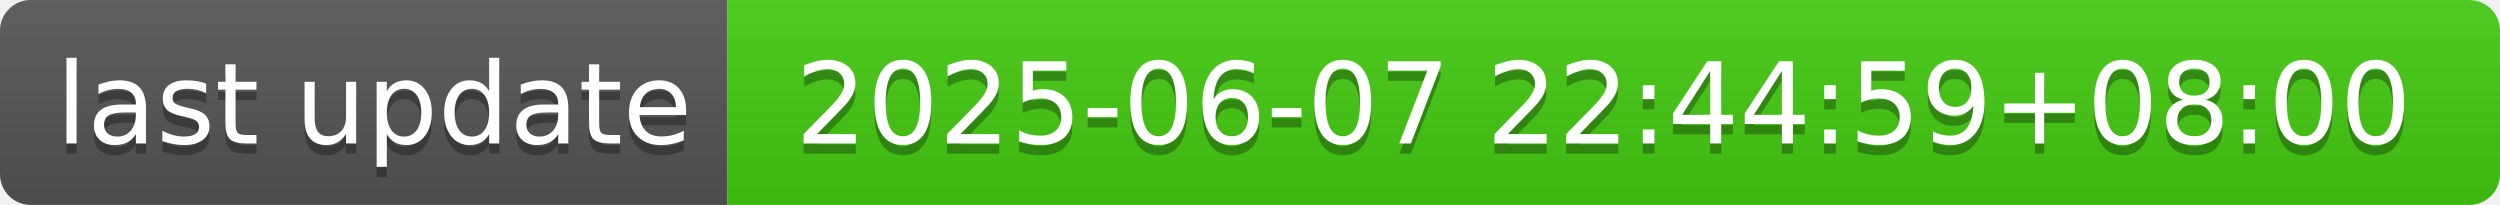
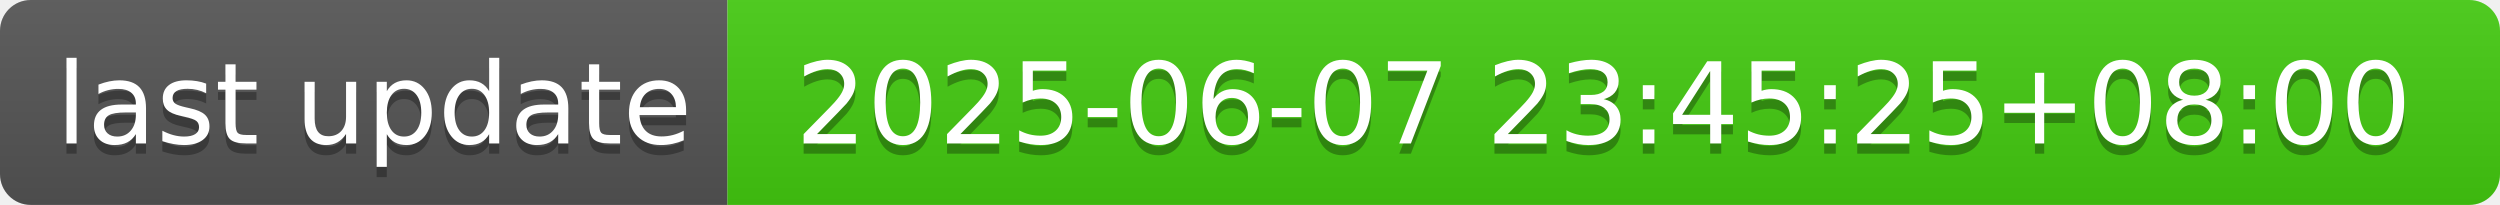
- <svg xmlns="http://www.w3.org/2000/svg" width="244" height="20" role="img" aria-label="last update: 2025-06-07 22:44:59+08:00">
+ <svg xmlns="http://www.w3.org/2000/svg" width="244" height="20" role="img" aria-label="last update: 2025-06-07 23:45:25+08:00">
  <linearGradient id="s" x2="0" y2="100%">
    <stop offset="0" stop-color="#bbb" stop-opacity=".1" />
    <stop offset="1" stop-opacity=".1" />
  </linearGradient>
  <clipPath id="r">
    <rect width="244" height="20" rx="3" fill="#fff" />
  </clipPath>
  <g clip-path="url(#r)">
    <rect width="71" height="20" fill="#555" />
    <rect x="71" width="173" height="20" fill="#4c1" />
    <rect width="244" height="20" fill="url(#s)" />
  </g>
  <g fill="#fff" text-anchor="middle" font-family="Verdana,Geneva,DejaVu Sans,sans-serif" text-rendering="geometricPrecision" font-size="110">
    <text aria-hidden="true" x="365" y="150" fill="#010101" fill-opacity=".3" transform="scale(.1)" textLength="610">last update</text>
    <text x="365" y="140" transform="scale(.1)" fill="#fff" textLength="610">last update</text>
-     <text aria-hidden="true" x="1565" y="150" fill="#010101" fill-opacity=".3" transform="scale(.1)" textLength="1630">2025-06-07 22:44:59+08:00</text>
-     <text x="1565" y="140" transform="scale(.1)" fill="#fff" textLength="1630">2025-06-07 22:44:59+08:00</text>
+     <text aria-hidden="true" x="1565" y="150" fill="#010101" fill-opacity=".3" transform="scale(.1)" textLength="1630">2025-06-07 23:45:25+08:00</text>
+     <text x="1565" y="140" transform="scale(.1)" fill="#fff" textLength="1630">2025-06-07 23:45:25+08:00</text>
  </g>
</svg>
